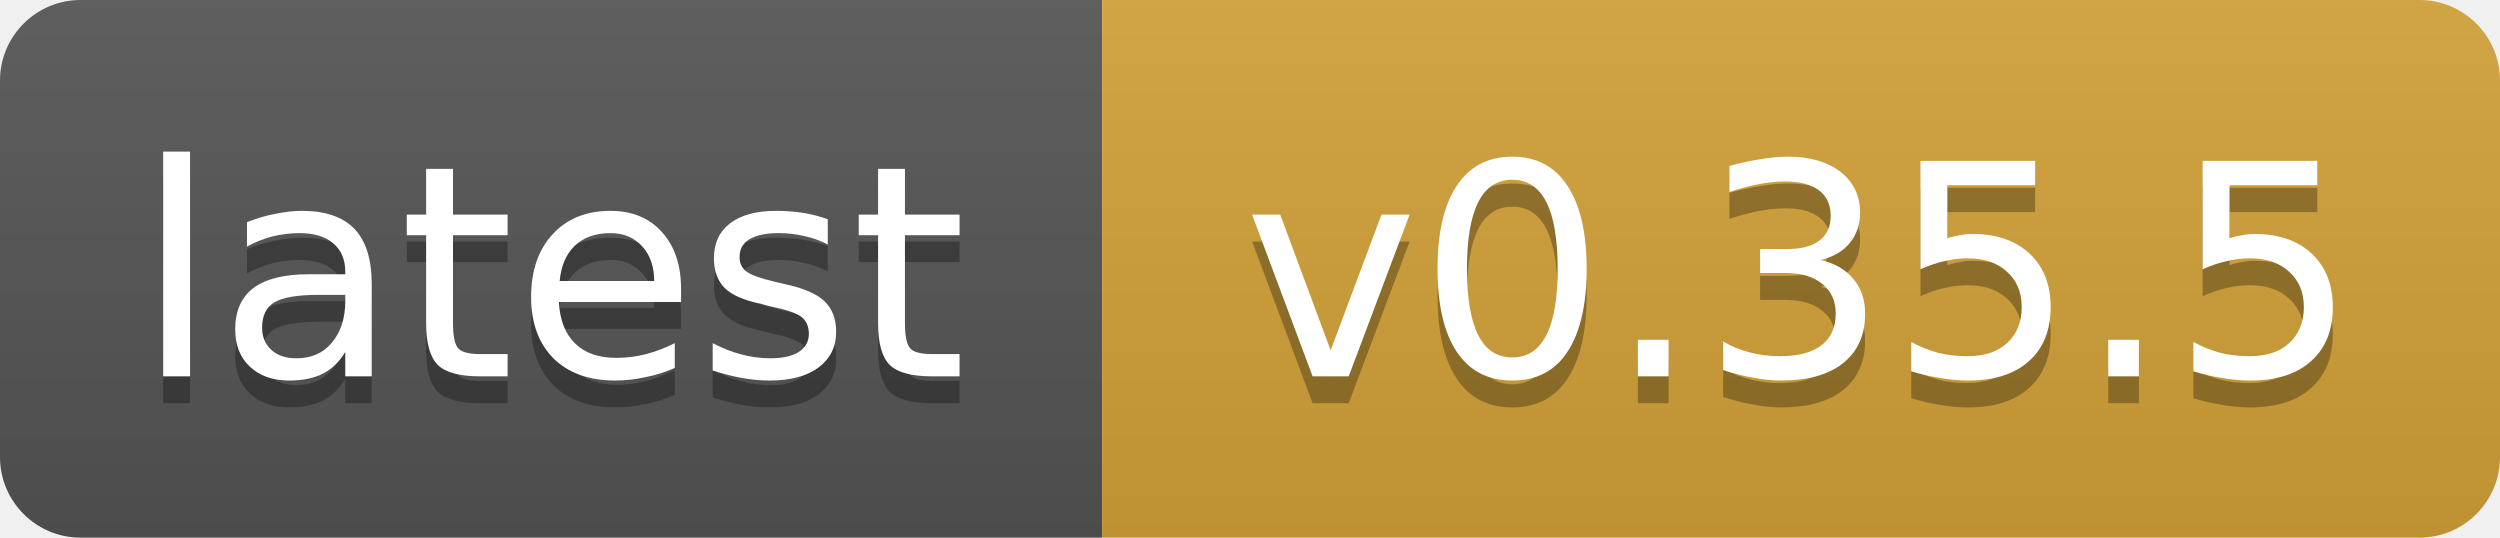
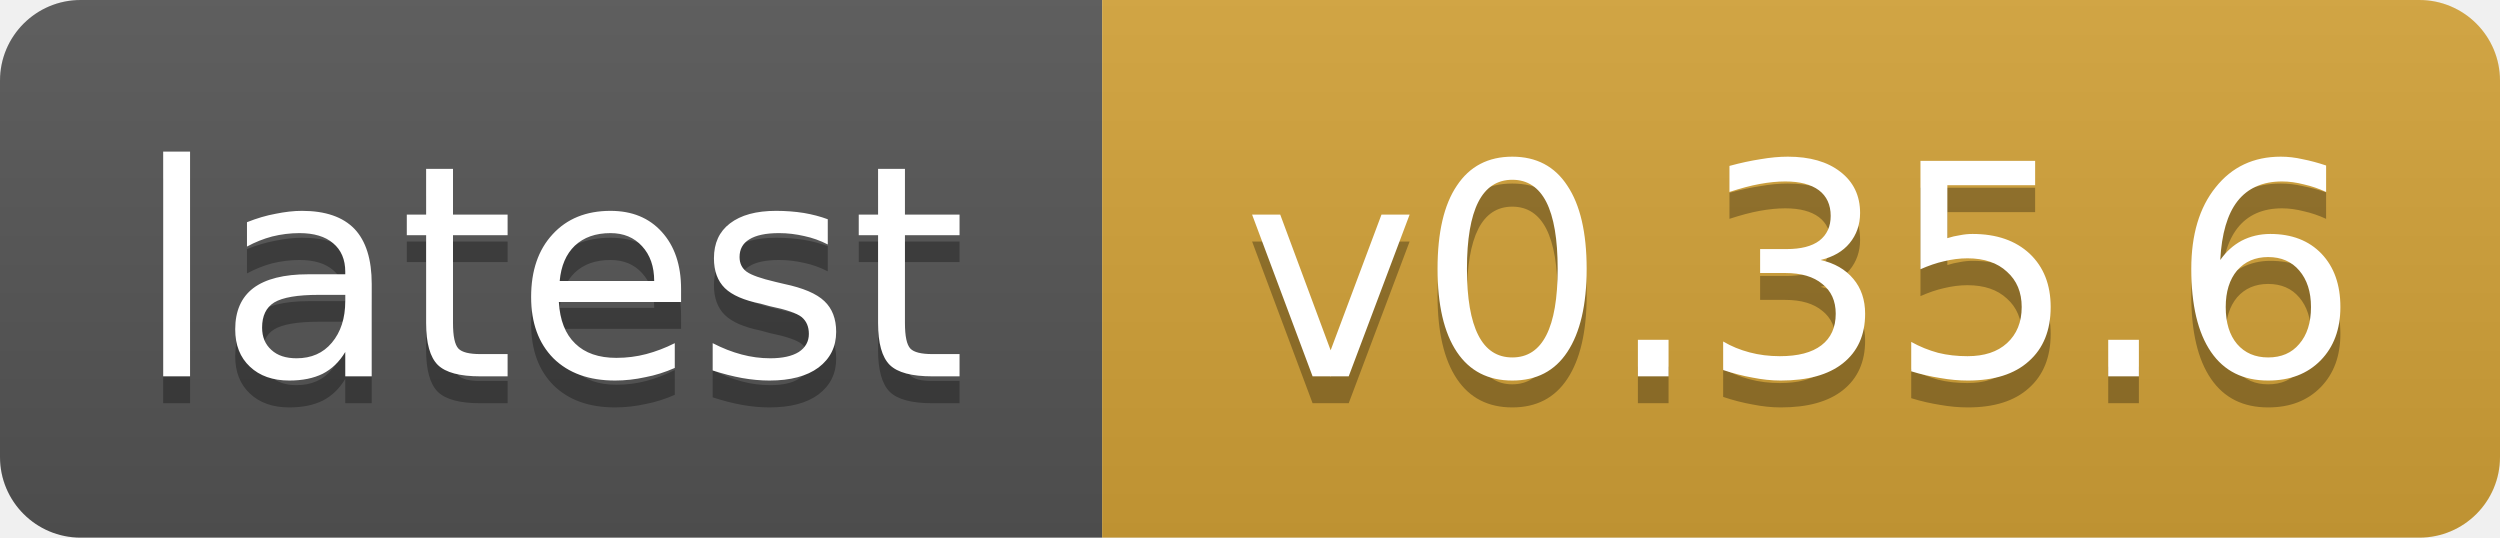
- <svg xmlns="http://www.w3.org/2000/svg" width="93" height="20" role="img" aria-label="latest: v0.35.5">
+ <svg xmlns="http://www.w3.org/2000/svg" width="93" height="20" role="img" aria-label="latest: v0.35.6">
  <linearGradient id="s" x2="0" y2="100%">
    <stop offset="0" stop-color="#bbb" stop-opacity=".1" />
    <stop offset="1" stop-opacity=".1" />
  </linearGradient>
  <clipPath id="r">
    <rect width="93" height="20" rx="3" fill="#fff" />
  </clipPath>
  <g clip-path="url(#r)">
    <rect width="41" height="20" fill="#555" />
    <rect x="41" width="52" height="20" fill="#d4a338" />
    <rect width="93" height="20" fill="url(#s)" />
  </g>
  <g fill="#fff" text-anchor="middle" font-family="Verdana,Geneva,DejaVu Sans,sans-serif" font-size="11">
    <text x="20.5" y="15" fill="#010101" fill-opacity=".3" textLength="31">latest</text>
    <text x="20.5" y="14" textLength="31">latest</text>
-     <text x="67" y="15" fill="#010101" fill-opacity=".3" textLength="42">v0.35.5</text>
-     <text x="67" y="14" textLength="42">v0.35.5</text>
+     <text x="67" y="15" fill="#010101" fill-opacity=".3" textLength="42">v0.35.6</text>
+     <text x="67" y="14" textLength="42">v0.35.6</text>
  </g>
</svg>
